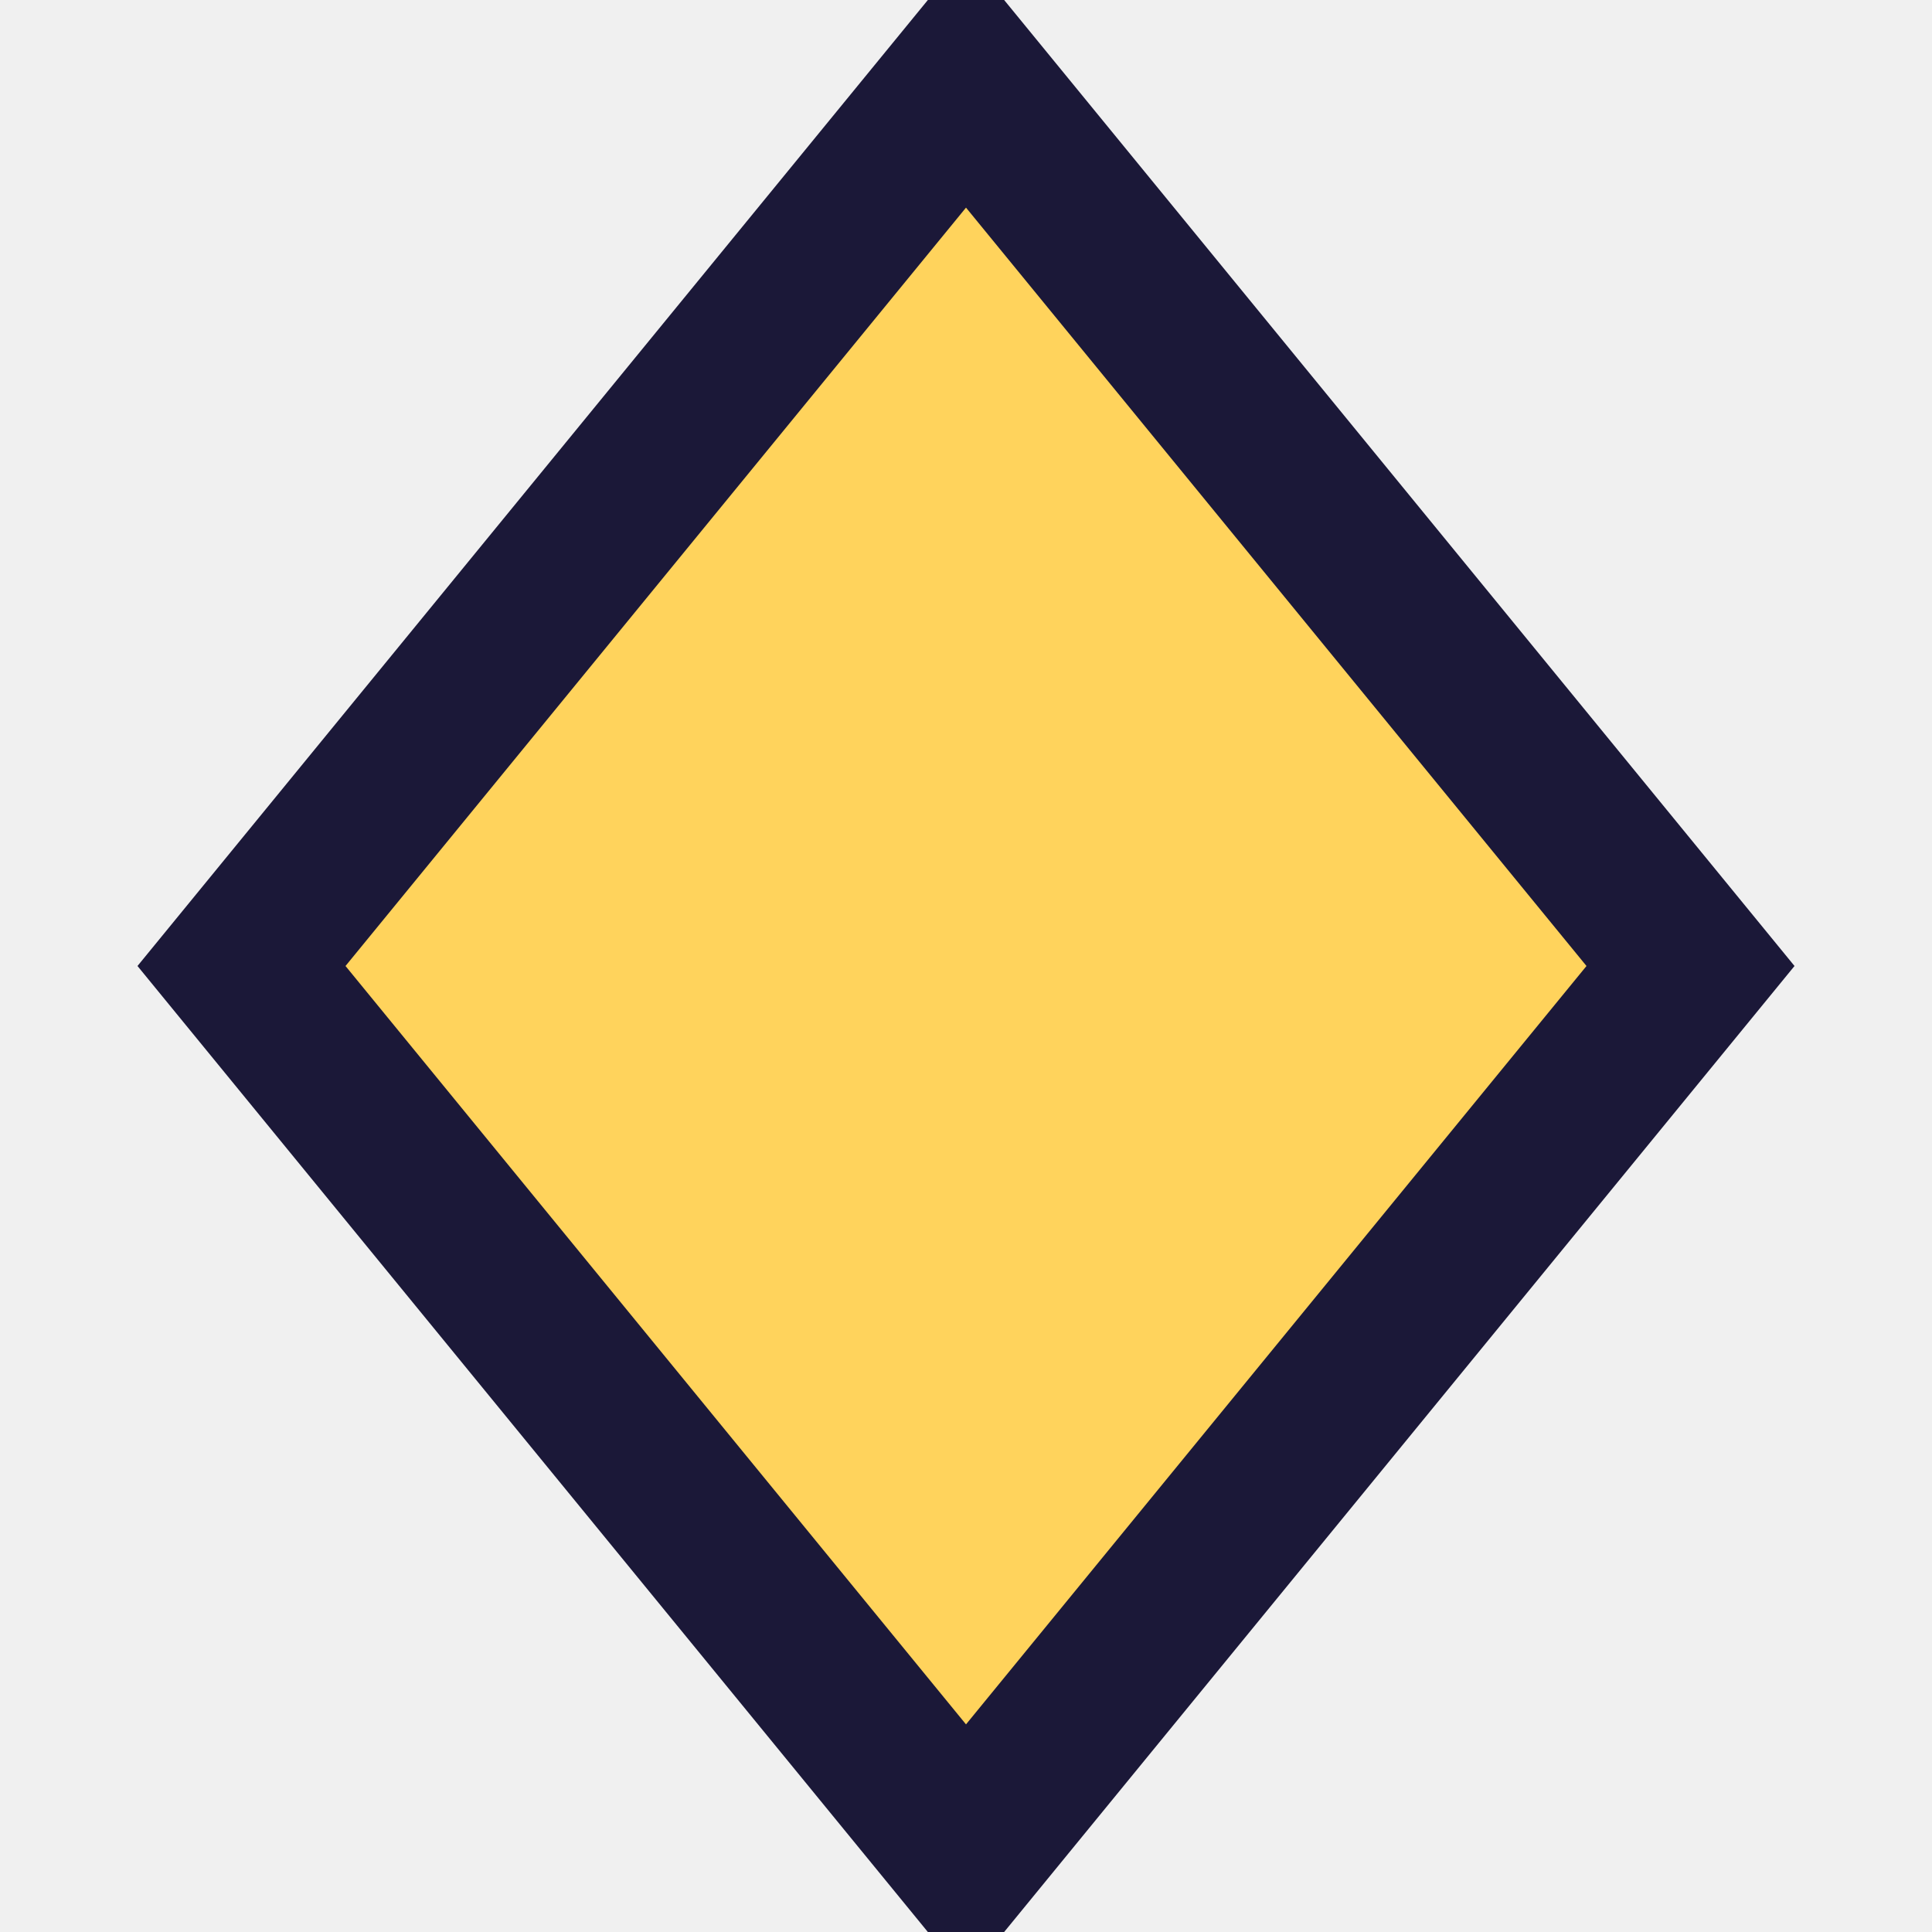
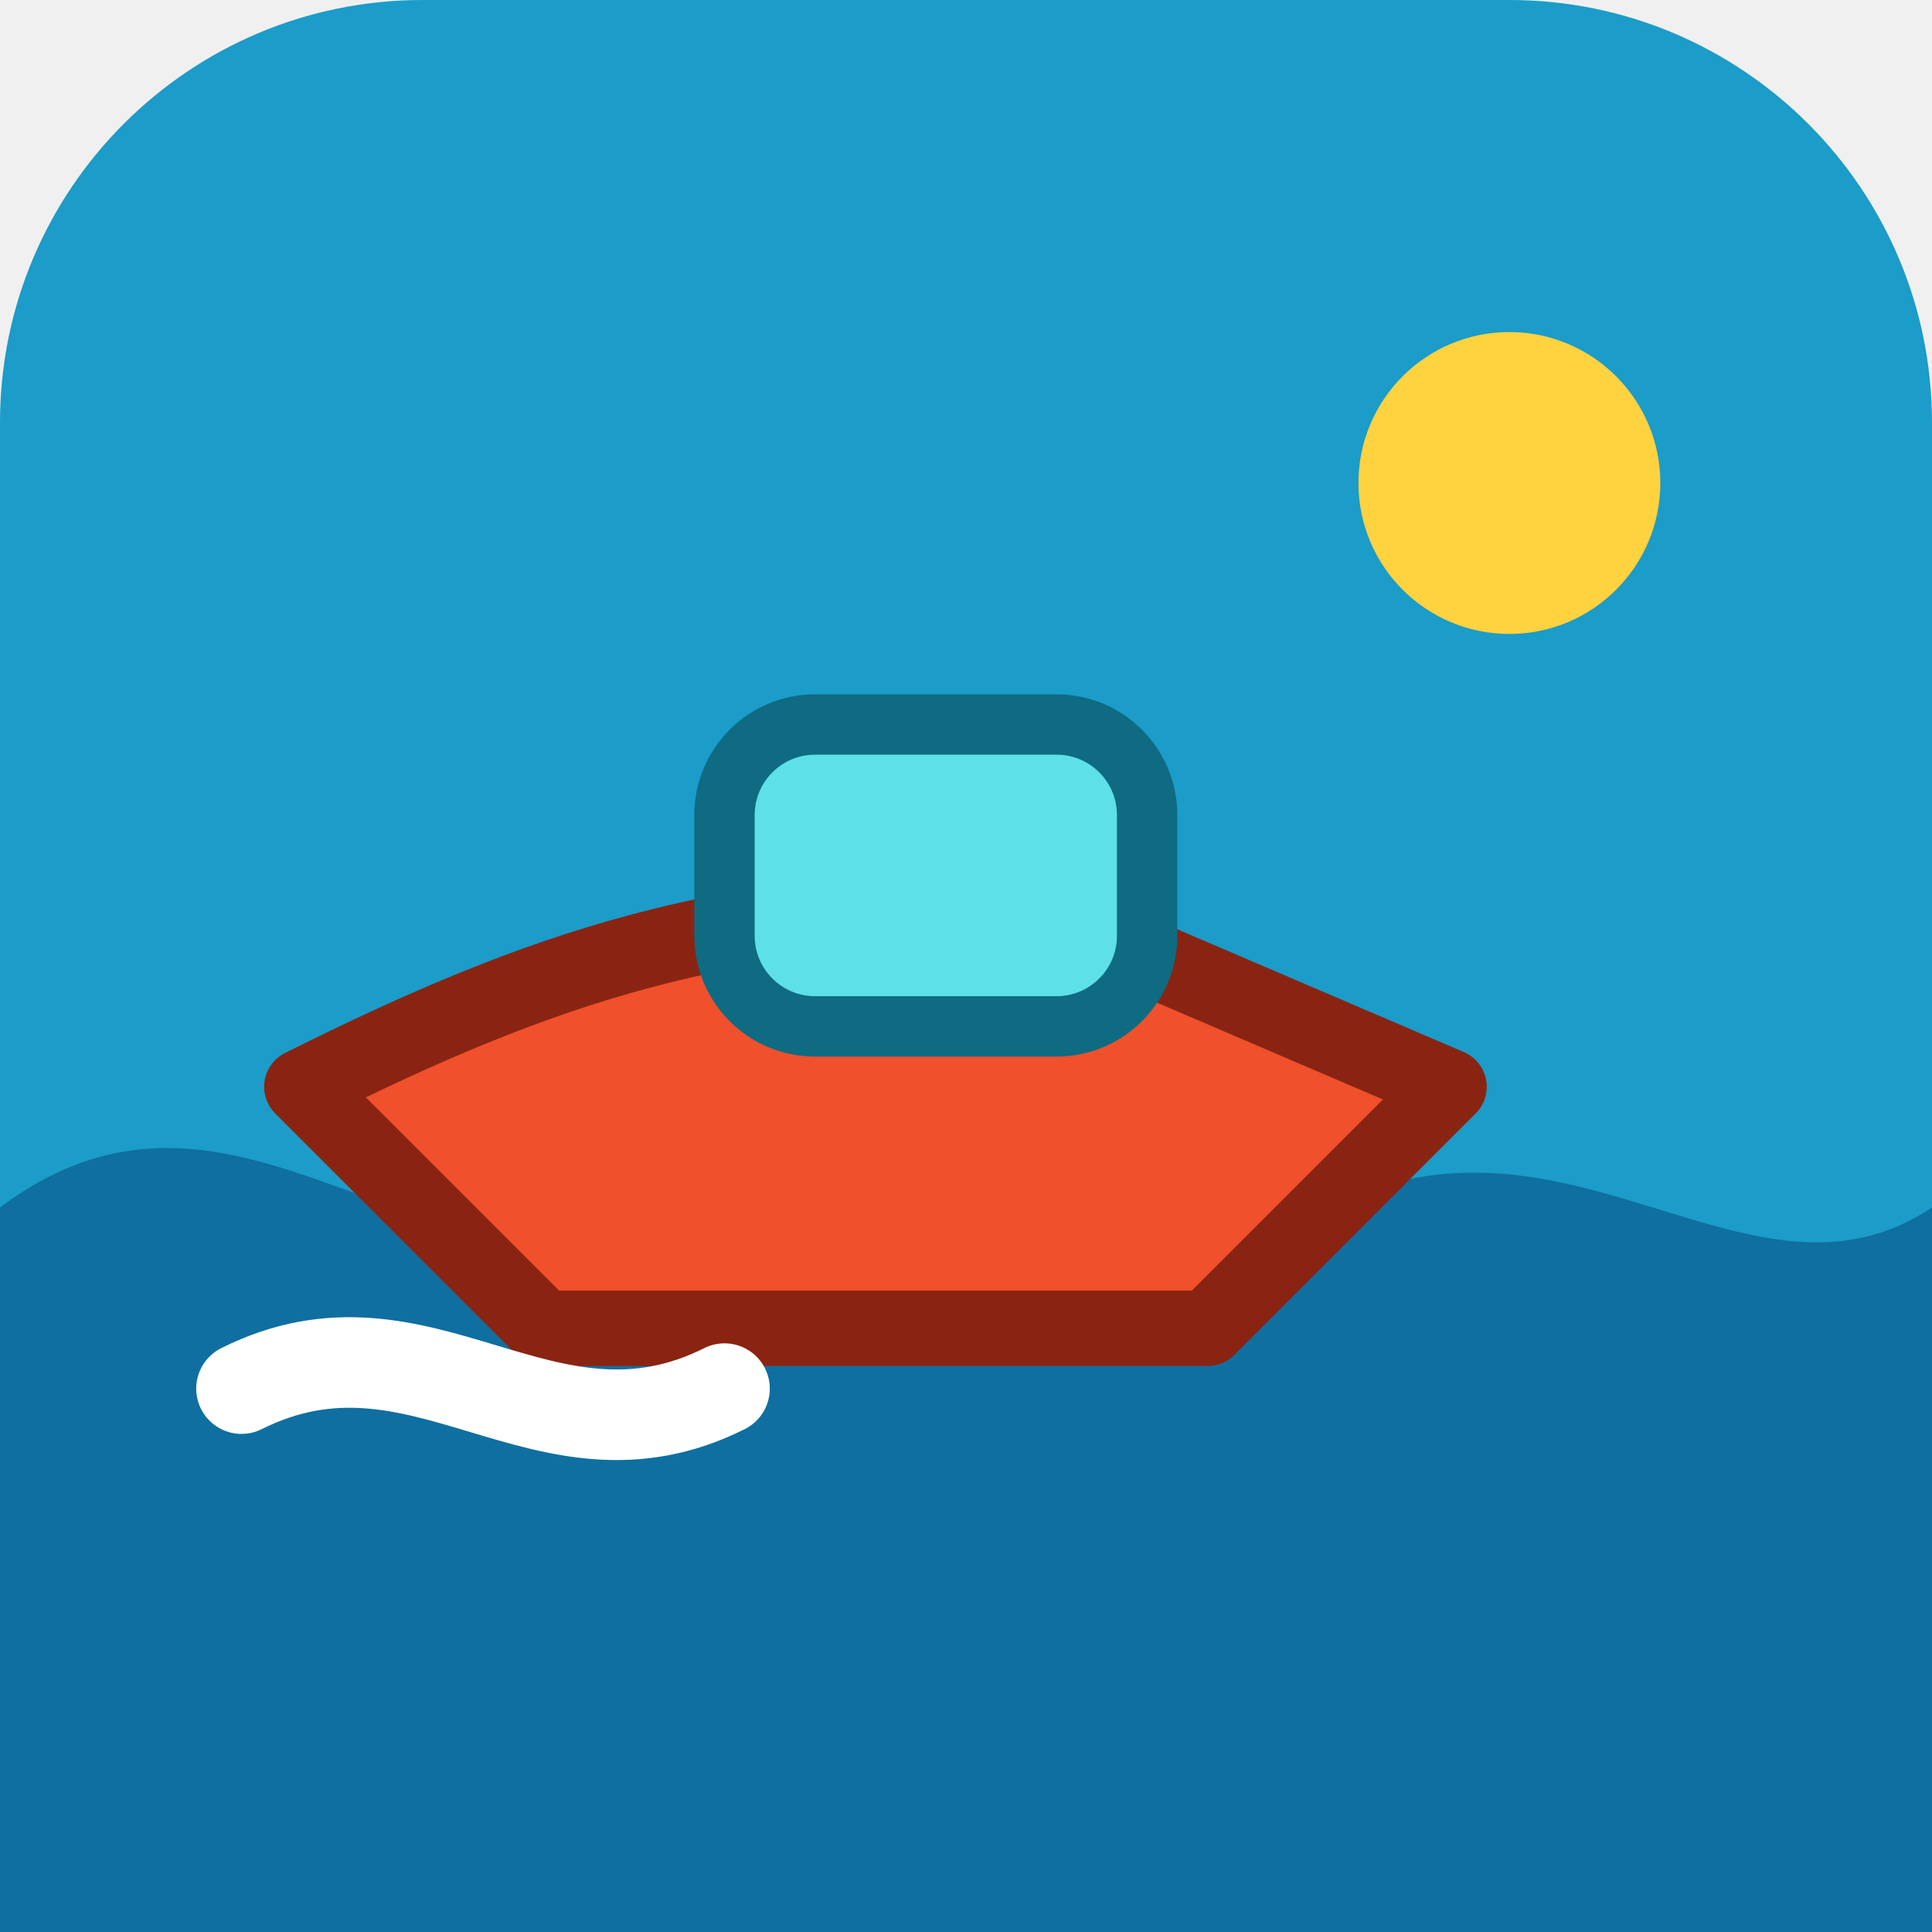
- <svg xmlns="http://www.w3.org/2000/svg" viewBox="0 0 24 24">
-   <path d="M12 1 21 12 12 23 3 12Z" fill="#ffd35c" stroke="#1b1838" stroke-width="2" />
+ <svg xmlns="http://www.w3.org/2000/svg" viewBox="0 0 64 64">
+   <rect width="64" height="64" rx="14" fill="#1b9cc9" />
+   <path d="M0 40c8-6 14 4 22 0s14 4 22 0 14 4 20 0v24H0z" fill="#0f6fa0" />
+   <path d="M10 36c8-4 14-6 24-6l14 6-8 8H18z" fill="#f0502b" stroke="#8a2412" stroke-width="2.5" stroke-linejoin="round" />
+   <rect x="24" y="24" width="14" height="10" rx="3" fill="#5ee0e8" stroke="#0f6b82" stroke-width="2" />
+   <circle cx="50" cy="16" r="5" fill="#ffd23f" />
+   <path d="M8 46c6-3 10 3 16 0" stroke="#fff" stroke-width="3" fill="none" stroke-linecap="round" />
</svg>
